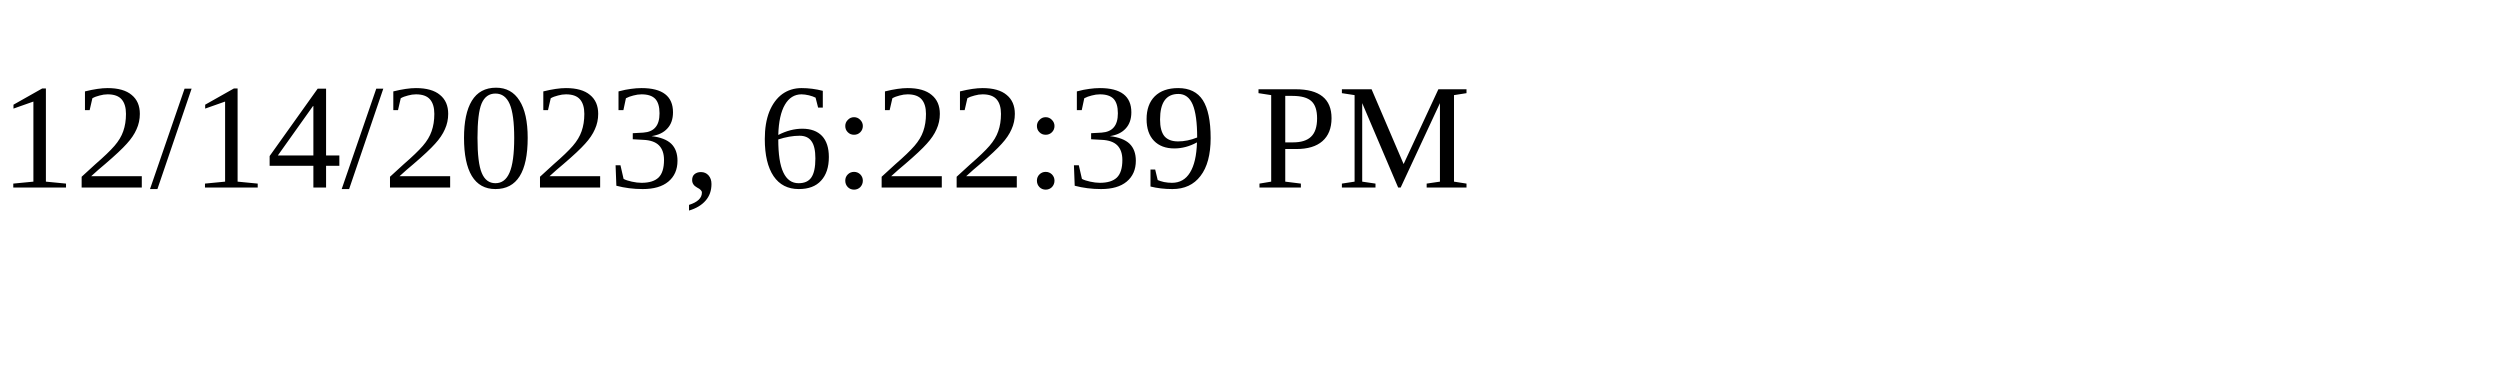
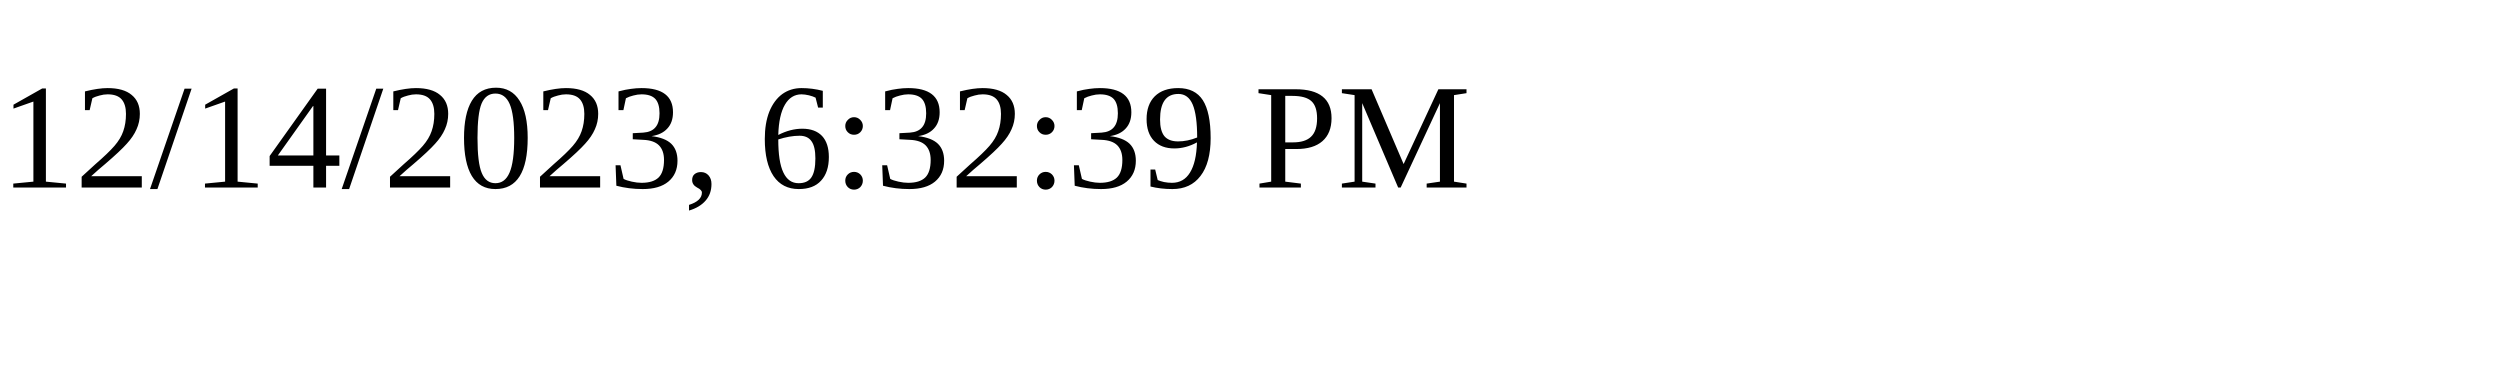
<svg xmlns="http://www.w3.org/2000/svg" height="30" width="200">
-   <text x="0" y="15">12/14/2023, 6:22:39 PM</text>
+   <text x="0" y="15">12/14/2023, 6:32:39 PM</text>
</svg>
